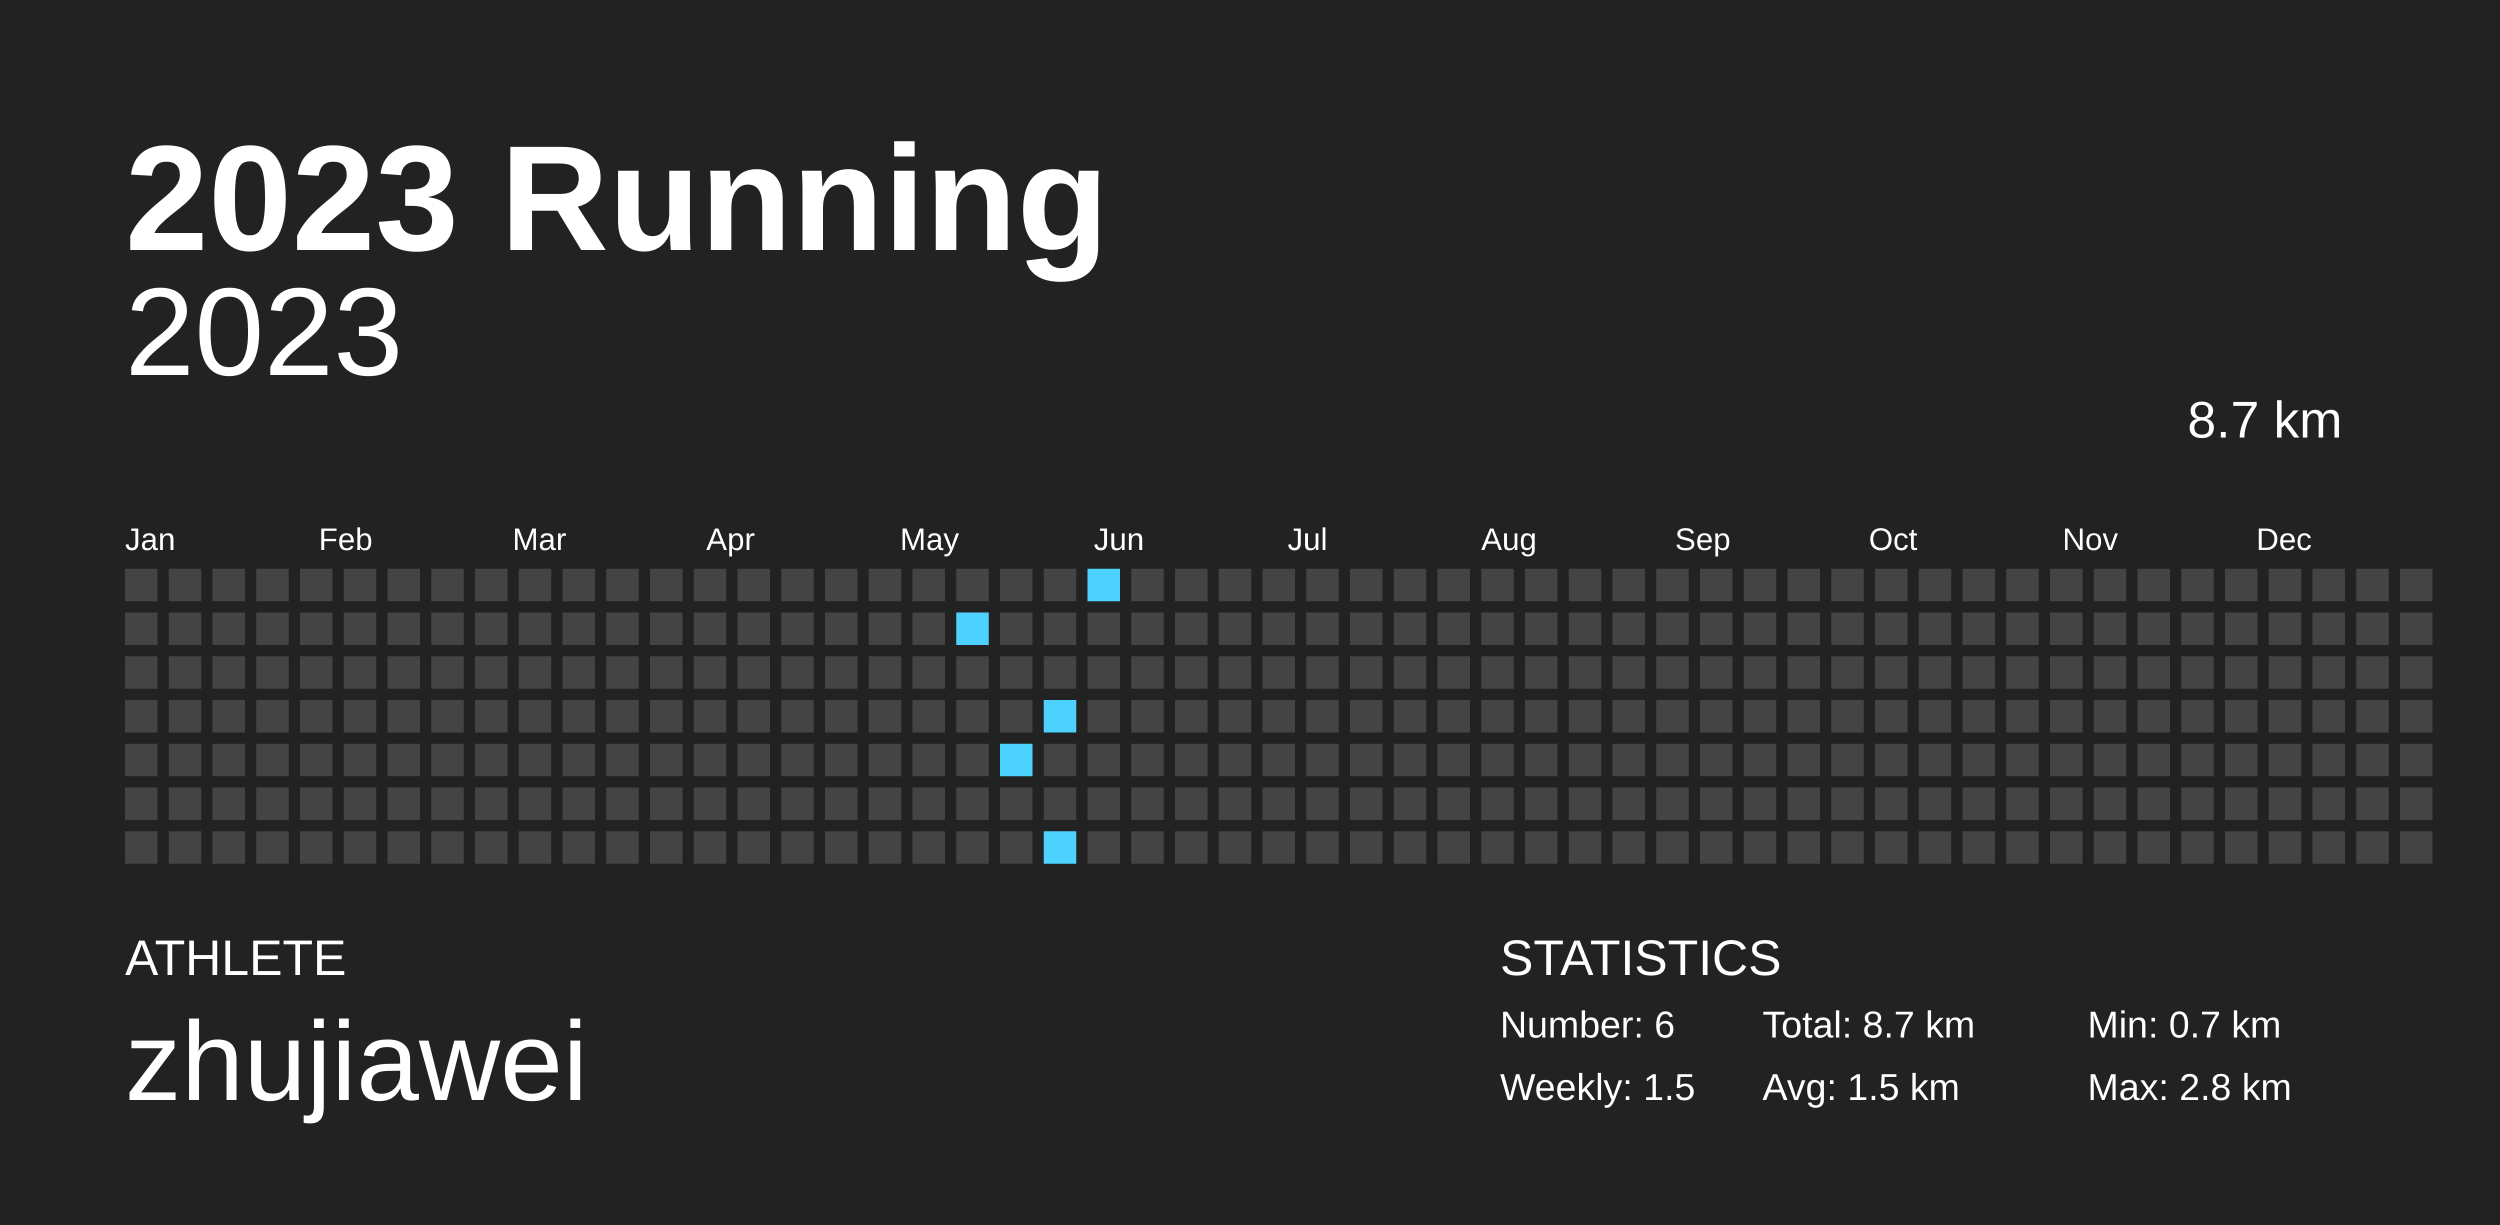
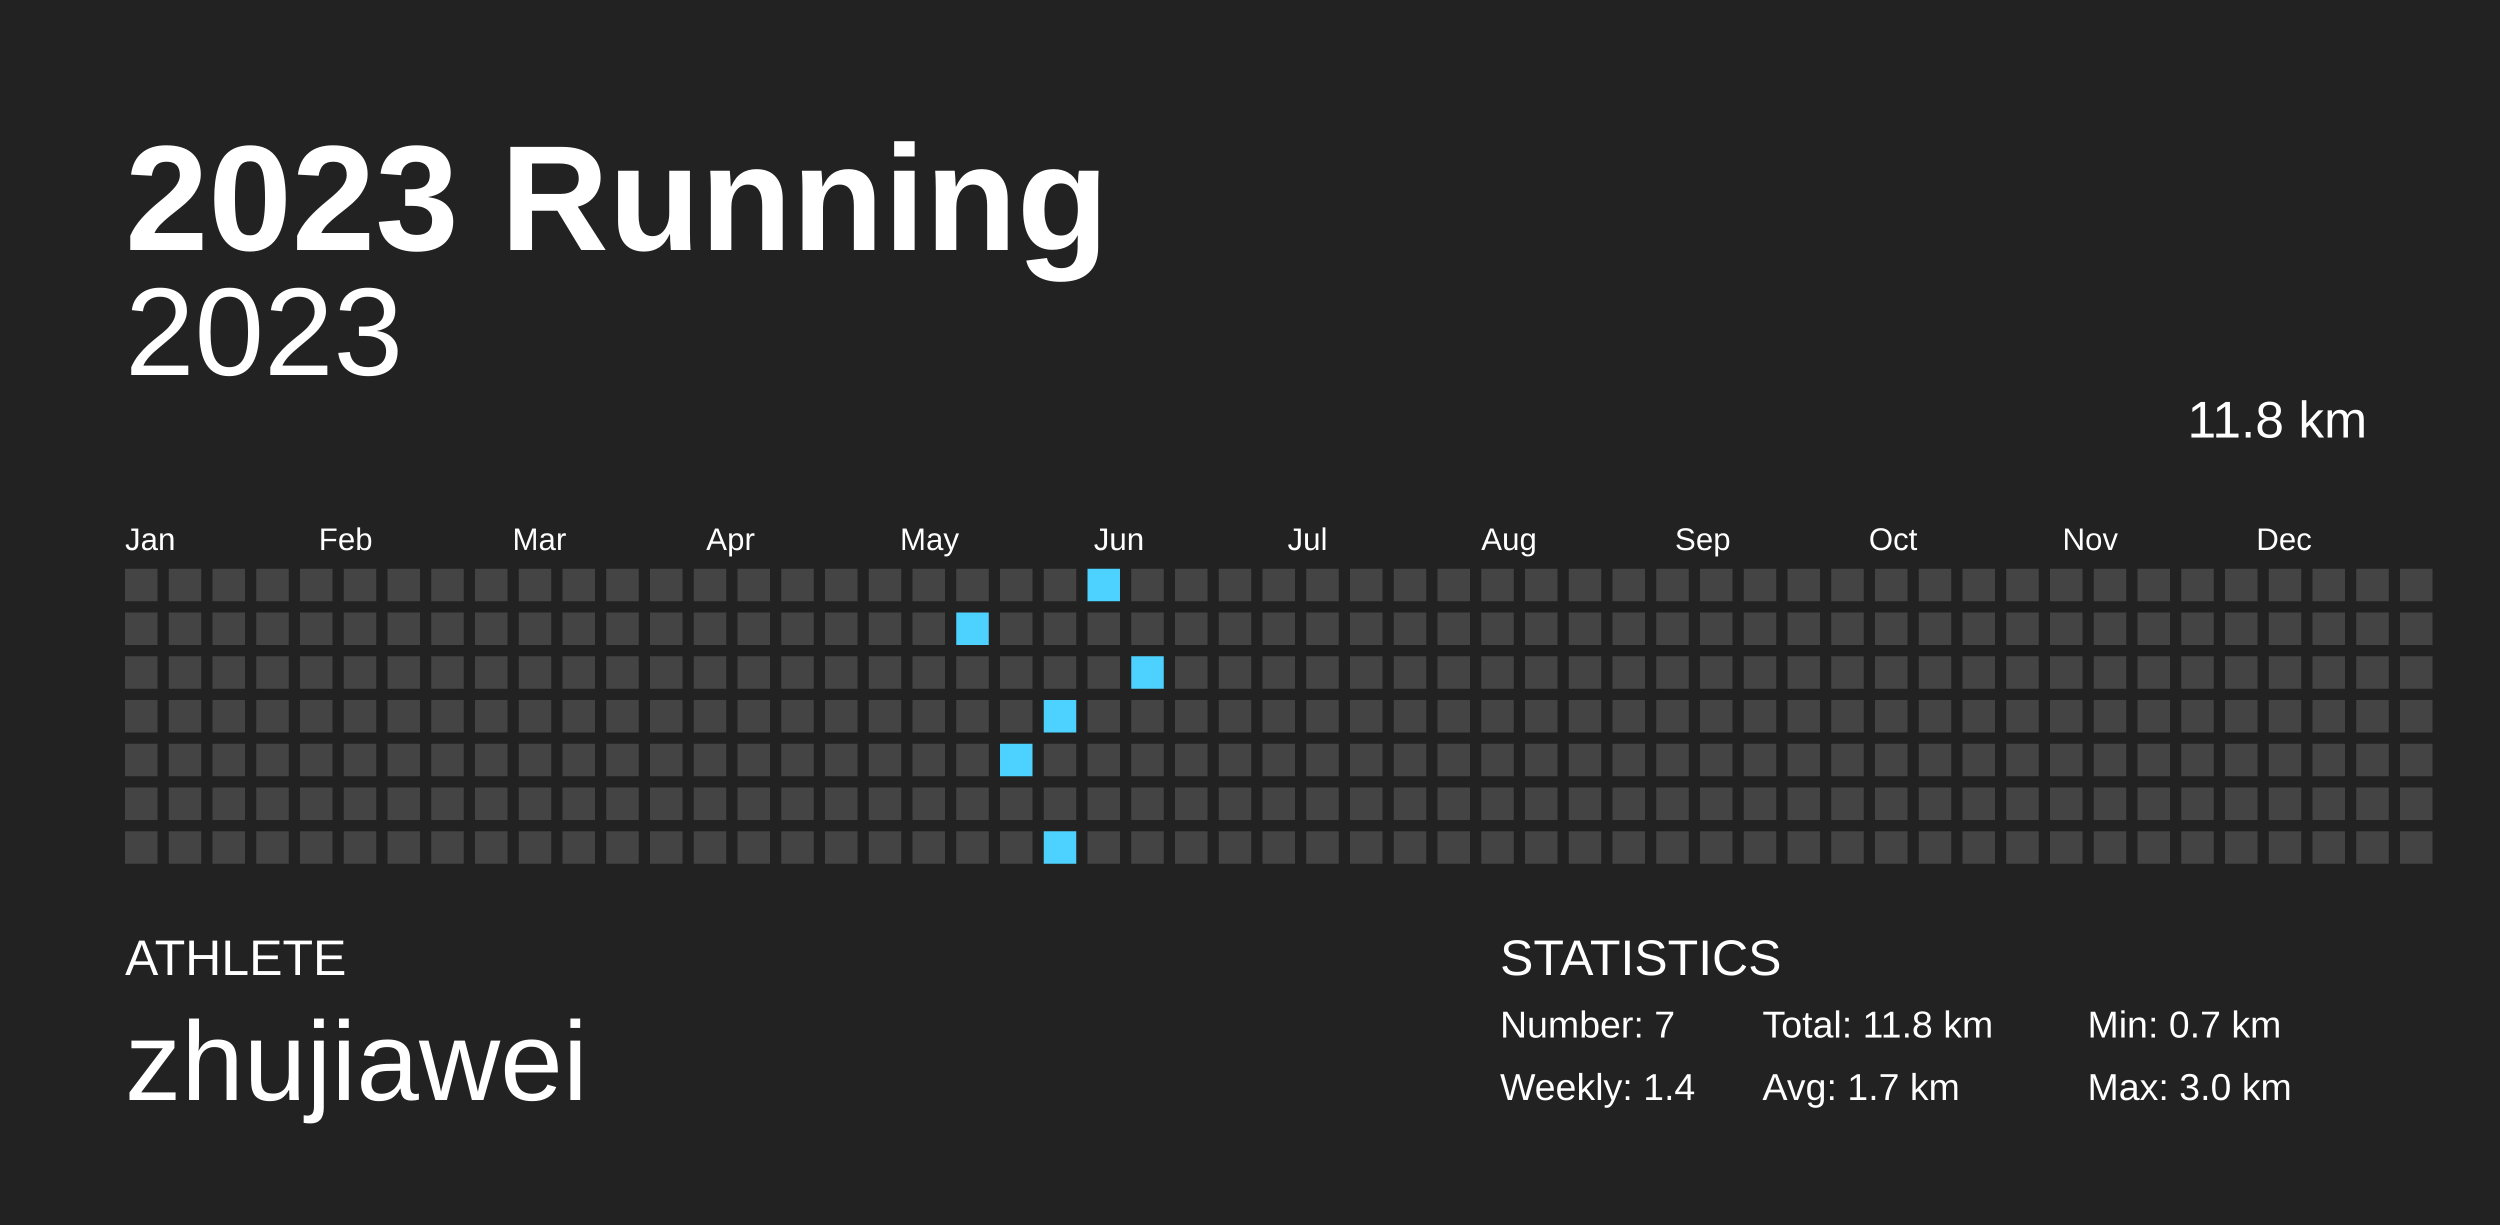
<svg xmlns="http://www.w3.org/2000/svg" baseProfile="full" height="98mm" version="1.1" viewBox="0,0,200,98" width="200mm">
  <defs />
  <rect fill="#222222" height="98" width="200" x="0" y="0" />
  <text fill="#FFFFFF" style="font-size:12px; font-family:Arial; font-weight:bold;" x="10" y="20">2023 Running</text>
  <text fill="#FFFFFF" style="font-size:4px; font-family:Arial" x="10" y="78">ATHLETE</text>
  <text fill="#FFFFFF" style="font-size:9px; font-family:Arial" x="10" y="88">zhujiawei</text>
  <text fill="#FFFFFF" style="font-size:4px; font-family:Arial" x="120" y="78">STATISTICS</text>
-   <text fill="#FFFFFF" style="font-size:3px; font-family:Arial" x="120" y="83">Number: 6</text>
-   <text fill="#FFFFFF" style="font-size:3px; font-family:Arial" x="120" y="88">Weekly: 1.5</text>
-   <text fill="#FFFFFF" style="font-size:3px; font-family:Arial" x="141" y="83">Total: 8.7 km</text>
-   <text fill="#FFFFFF" style="font-size:3px; font-family:Arial" x="141" y="88">Avg: 1.5 km</text>
+   <text fill="#FFFFFF" style="font-size:3px; font-family:Arial" x="120" y="83">Number: 7</text>
+   <text fill="#FFFFFF" style="font-size:3px; font-family:Arial" x="120" y="88">Weekly: 1.4</text>
+   <text fill="#FFFFFF" style="font-size:3px; font-family:Arial" x="141" y="83">Total: 11.8 km</text>
+   <text fill="#FFFFFF" style="font-size:3px; font-family:Arial" x="141" y="88">Avg: 1.7 km</text>
  <text fill="#FFFFFF" style="font-size:3px; font-family:Arial" x="167" y="83">Min: 0.7 km</text>
-   <text fill="#FFFFFF" style="font-size:3px; font-family:Arial" x="167" y="88">Max: 2.8 km</text>
+   <text fill="#FFFFFF" style="font-size:3px; font-family:Arial" x="167" y="88">Max: 3.0 km</text>
  <text alignment-baseline="hanging" fill="#FFFFFF" style="font-size:10.0px; font-family:Arial;" x="10" y="30">2023</text>
-   <text alignment-baseline="hanging" fill="#FFFFFF" style="font-size:4.125px; font-family:Arial;" x="175" y="35">8.7 km</text>
+   <text alignment-baseline="hanging" fill="#FFFFFF" style="font-size:4.125px; font-family:Arial;" x="175" y="35">11.8 km</text>
  <text fill="#FFFFFF" style="font-size:2.5px; font-family:Arial" x="10.0" y="44">Jan</text>
  <text fill="#FFFFFF" style="font-size:2.5px; font-family:Arial" x="25.5" y="44">Feb</text>
  <text fill="#FFFFFF" style="font-size:2.5px; font-family:Arial" x="41.0" y="44">Mar</text>
  <text fill="#FFFFFF" style="font-size:2.5px; font-family:Arial" x="56.5" y="44">Apr</text>
  <text fill="#FFFFFF" style="font-size:2.5px; font-family:Arial" x="72.0" y="44">May</text>
  <text fill="#FFFFFF" style="font-size:2.5px; font-family:Arial" x="87.5" y="44">Jun</text>
  <text fill="#FFFFFF" style="font-size:2.5px; font-family:Arial" x="103.0" y="44">Jul</text>
  <text fill="#FFFFFF" style="font-size:2.5px; font-family:Arial" x="118.5" y="44">Aug</text>
  <text fill="#FFFFFF" style="font-size:2.5px; font-family:Arial" x="134.0" y="44">Sep</text>
  <text fill="#FFFFFF" style="font-size:2.5px; font-family:Arial" x="149.5" y="44">Oct</text>
  <text fill="#FFFFFF" style="font-size:2.5px; font-family:Arial" x="165.0" y="44">Nov</text>
  <text fill="#FFFFFF" style="font-size:2.5px; font-family:Arial" x="180.5" y="44">Dec</text>
  <rect fill="#444444" height="2.6" width="2.6" x="10.0" y="45.5" />
  <rect fill="#444444" height="2.6" width="2.6" x="10.0" y="49.0" />
  <rect fill="#444444" height="2.6" width="2.6" x="10.0" y="52.5" />
  <rect fill="#444444" height="2.6" width="2.6" x="10.0" y="56.0" />
  <rect fill="#444444" height="2.6" width="2.6" x="10.0" y="59.5" />
  <rect fill="#444444" height="2.6" width="2.6" x="10.0" y="63.0" />
  <rect fill="#444444" height="2.6" width="2.6" x="10.0" y="66.5" />
  <rect fill="#444444" height="2.6" width="2.6" x="13.5" y="45.5" />
  <rect fill="#444444" height="2.6" width="2.6" x="13.5" y="49.0" />
  <rect fill="#444444" height="2.6" width="2.6" x="13.5" y="52.5" />
  <rect fill="#444444" height="2.6" width="2.6" x="13.5" y="56.0" />
  <rect fill="#444444" height="2.6" width="2.6" x="13.5" y="59.5" />
  <rect fill="#444444" height="2.6" width="2.6" x="13.5" y="63.0" />
  <rect fill="#444444" height="2.6" width="2.6" x="13.5" y="66.5" />
  <rect fill="#444444" height="2.6" width="2.6" x="17.0" y="45.5" />
  <rect fill="#444444" height="2.6" width="2.6" x="17.0" y="49.0" />
  <rect fill="#444444" height="2.6" width="2.6" x="17.0" y="52.5" />
  <rect fill="#444444" height="2.6" width="2.6" x="17.0" y="56.0" />
  <rect fill="#444444" height="2.6" width="2.6" x="17.0" y="59.5" />
  <rect fill="#444444" height="2.6" width="2.6" x="17.0" y="63.0" />
  <rect fill="#444444" height="2.6" width="2.6" x="17.0" y="66.5" />
  <rect fill="#444444" height="2.6" width="2.6" x="20.5" y="45.5" />
  <rect fill="#444444" height="2.6" width="2.6" x="20.5" y="49.0" />
  <rect fill="#444444" height="2.6" width="2.6" x="20.5" y="52.5" />
  <rect fill="#444444" height="2.6" width="2.6" x="20.5" y="56.0" />
  <rect fill="#444444" height="2.6" width="2.6" x="20.5" y="59.5" />
  <rect fill="#444444" height="2.6" width="2.6" x="20.5" y="63.0" />
  <rect fill="#444444" height="2.6" width="2.6" x="20.5" y="66.5" />
  <rect fill="#444444" height="2.6" width="2.6" x="24.0" y="45.5" />
  <rect fill="#444444" height="2.6" width="2.6" x="24.0" y="49.0" />
  <rect fill="#444444" height="2.6" width="2.6" x="24.0" y="52.5" />
  <rect fill="#444444" height="2.6" width="2.6" x="24.0" y="56.0" />
  <rect fill="#444444" height="2.6" width="2.6" x="24.0" y="59.5" />
  <rect fill="#444444" height="2.6" width="2.6" x="24.0" y="63.0" />
  <rect fill="#444444" height="2.6" width="2.6" x="24.0" y="66.5" />
  <rect fill="#444444" height="2.6" width="2.6" x="27.5" y="45.5" />
  <rect fill="#444444" height="2.6" width="2.6" x="27.5" y="49.0" />
  <rect fill="#444444" height="2.6" width="2.6" x="27.5" y="52.5" />
  <rect fill="#444444" height="2.6" width="2.6" x="27.5" y="56.0" />
  <rect fill="#444444" height="2.6" width="2.6" x="27.5" y="59.5" />
  <rect fill="#444444" height="2.6" width="2.6" x="27.5" y="63.0" />
  <rect fill="#444444" height="2.6" width="2.6" x="27.5" y="66.5" />
  <rect fill="#444444" height="2.6" width="2.6" x="31.0" y="45.5" />
  <rect fill="#444444" height="2.6" width="2.6" x="31.0" y="49.0" />
  <rect fill="#444444" height="2.6" width="2.6" x="31.0" y="52.5" />
  <rect fill="#444444" height="2.6" width="2.6" x="31.0" y="56.0" />
  <rect fill="#444444" height="2.6" width="2.6" x="31.0" y="59.5" />
  <rect fill="#444444" height="2.6" width="2.6" x="31.0" y="63.0" />
  <rect fill="#444444" height="2.6" width="2.6" x="31.0" y="66.5" />
  <rect fill="#444444" height="2.6" width="2.6" x="34.5" y="45.5" />
  <rect fill="#444444" height="2.6" width="2.6" x="34.5" y="49.0" />
  <rect fill="#444444" height="2.6" width="2.6" x="34.5" y="52.5" />
  <rect fill="#444444" height="2.6" width="2.6" x="34.5" y="56.0" />
  <rect fill="#444444" height="2.6" width="2.6" x="34.5" y="59.5" />
  <rect fill="#444444" height="2.6" width="2.6" x="34.5" y="63.0" />
  <rect fill="#444444" height="2.6" width="2.6" x="34.5" y="66.5" />
  <rect fill="#444444" height="2.6" width="2.6" x="38.0" y="45.5" />
  <rect fill="#444444" height="2.6" width="2.6" x="38.0" y="49.0" />
  <rect fill="#444444" height="2.6" width="2.6" x="38.0" y="52.5" />
  <rect fill="#444444" height="2.6" width="2.6" x="38.0" y="56.0" />
  <rect fill="#444444" height="2.6" width="2.6" x="38.0" y="59.5" />
  <rect fill="#444444" height="2.6" width="2.6" x="38.0" y="63.0" />
  <rect fill="#444444" height="2.6" width="2.6" x="38.0" y="66.5" />
  <rect fill="#444444" height="2.6" width="2.6" x="41.5" y="45.5" />
  <rect fill="#444444" height="2.6" width="2.6" x="41.5" y="49.0" />
  <rect fill="#444444" height="2.6" width="2.6" x="41.5" y="52.5" />
  <rect fill="#444444" height="2.6" width="2.6" x="41.5" y="56.0" />
  <rect fill="#444444" height="2.6" width="2.6" x="41.5" y="59.5" />
  <rect fill="#444444" height="2.6" width="2.6" x="41.5" y="63.0" />
  <rect fill="#444444" height="2.6" width="2.6" x="41.5" y="66.5" />
  <rect fill="#444444" height="2.6" width="2.6" x="45.0" y="45.5" />
  <rect fill="#444444" height="2.6" width="2.6" x="45.0" y="49.0" />
  <rect fill="#444444" height="2.6" width="2.6" x="45.0" y="52.5" />
  <rect fill="#444444" height="2.6" width="2.6" x="45.0" y="56.0" />
  <rect fill="#444444" height="2.6" width="2.6" x="45.0" y="59.5" />
  <rect fill="#444444" height="2.6" width="2.6" x="45.0" y="63.0" />
  <rect fill="#444444" height="2.6" width="2.6" x="45.0" y="66.5" />
  <rect fill="#444444" height="2.6" width="2.6" x="48.5" y="45.5" />
  <rect fill="#444444" height="2.6" width="2.6" x="48.5" y="49.0" />
  <rect fill="#444444" height="2.6" width="2.6" x="48.5" y="52.5" />
  <rect fill="#444444" height="2.6" width="2.6" x="48.5" y="56.0" />
  <rect fill="#444444" height="2.6" width="2.6" x="48.5" y="59.5" />
  <rect fill="#444444" height="2.6" width="2.6" x="48.5" y="63.0" />
  <rect fill="#444444" height="2.6" width="2.6" x="48.5" y="66.5" />
  <rect fill="#444444" height="2.6" width="2.6" x="52.0" y="45.5" />
  <rect fill="#444444" height="2.6" width="2.6" x="52.0" y="49.0" />
  <rect fill="#444444" height="2.6" width="2.6" x="52.0" y="52.5" />
  <rect fill="#444444" height="2.6" width="2.6" x="52.0" y="56.0" />
  <rect fill="#444444" height="2.6" width="2.6" x="52.0" y="59.5" />
  <rect fill="#444444" height="2.6" width="2.6" x="52.0" y="63.0" />
  <rect fill="#444444" height="2.6" width="2.6" x="52.0" y="66.5" />
  <rect fill="#444444" height="2.6" width="2.6" x="55.5" y="45.5" />
  <rect fill="#444444" height="2.6" width="2.6" x="55.5" y="49.0" />
  <rect fill="#444444" height="2.6" width="2.6" x="55.5" y="52.5" />
  <rect fill="#444444" height="2.6" width="2.6" x="55.5" y="56.0" />
  <rect fill="#444444" height="2.6" width="2.6" x="55.5" y="59.5" />
  <rect fill="#444444" height="2.6" width="2.6" x="55.5" y="63.0" />
  <rect fill="#444444" height="2.6" width="2.6" x="55.5" y="66.5" />
  <rect fill="#444444" height="2.6" width="2.6" x="59.0" y="45.5" />
  <rect fill="#444444" height="2.6" width="2.6" x="59.0" y="49.0" />
  <rect fill="#444444" height="2.6" width="2.6" x="59.0" y="52.5" />
  <rect fill="#444444" height="2.6" width="2.6" x="59.0" y="56.0" />
  <rect fill="#444444" height="2.6" width="2.6" x="59.0" y="59.5" />
  <rect fill="#444444" height="2.6" width="2.6" x="59.0" y="63.0" />
  <rect fill="#444444" height="2.6" width="2.6" x="59.0" y="66.5" />
  <rect fill="#444444" height="2.6" width="2.6" x="62.5" y="45.5" />
  <rect fill="#444444" height="2.6" width="2.6" x="62.5" y="49.0" />
  <rect fill="#444444" height="2.6" width="2.6" x="62.5" y="52.5" />
  <rect fill="#444444" height="2.6" width="2.6" x="62.5" y="56.0" />
  <rect fill="#444444" height="2.6" width="2.6" x="62.5" y="59.5" />
  <rect fill="#444444" height="2.6" width="2.6" x="62.5" y="63.0" />
  <rect fill="#444444" height="2.6" width="2.6" x="62.5" y="66.5" />
  <rect fill="#444444" height="2.6" width="2.6" x="66.0" y="45.5" />
  <rect fill="#444444" height="2.6" width="2.6" x="66.0" y="49.0" />
  <rect fill="#444444" height="2.6" width="2.6" x="66.0" y="52.5" />
  <rect fill="#444444" height="2.6" width="2.6" x="66.0" y="56.0" />
  <rect fill="#444444" height="2.6" width="2.6" x="66.0" y="59.5" />
  <rect fill="#444444" height="2.6" width="2.6" x="66.0" y="63.0" />
  <rect fill="#444444" height="2.6" width="2.6" x="66.0" y="66.5" />
  <rect fill="#444444" height="2.6" width="2.6" x="69.5" y="45.5" />
  <rect fill="#444444" height="2.6" width="2.6" x="69.5" y="49.0" />
  <rect fill="#444444" height="2.6" width="2.6" x="69.5" y="52.5" />
  <rect fill="#444444" height="2.6" width="2.6" x="69.5" y="56.0" />
  <rect fill="#444444" height="2.6" width="2.6" x="69.5" y="59.5" />
  <rect fill="#444444" height="2.6" width="2.6" x="69.5" y="63.0" />
  <rect fill="#444444" height="2.6" width="2.6" x="69.5" y="66.5" />
  <rect fill="#444444" height="2.6" width="2.6" x="73.0" y="45.5" />
  <rect fill="#444444" height="2.6" width="2.6" x="73.0" y="49.0" />
  <rect fill="#444444" height="2.6" width="2.6" x="73.0" y="52.5" />
  <rect fill="#444444" height="2.6" width="2.6" x="73.0" y="56.0" />
  <rect fill="#444444" height="2.6" width="2.6" x="73.0" y="59.5" />
  <rect fill="#444444" height="2.6" width="2.6" x="73.0" y="63.0" />
  <rect fill="#444444" height="2.6" width="2.6" x="73.0" y="66.5" />
  <rect fill="#444444" height="2.6" width="2.6" x="76.5" y="45.5" />
  <rect fill="#4dd2ff" height="2.6" width="2.6" x="76.5" y="49.0" />
  <rect fill="#444444" height="2.6" width="2.6" x="76.5" y="52.5" />
  <rect fill="#444444" height="2.6" width="2.6" x="76.5" y="56.0" />
  <rect fill="#444444" height="2.6" width="2.6" x="76.5" y="59.5" />
  <rect fill="#444444" height="2.6" width="2.6" x="76.5" y="63.0" />
  <rect fill="#444444" height="2.6" width="2.6" x="76.5" y="66.5" />
  <rect fill="#444444" height="2.6" width="2.6" x="80.0" y="45.5" />
  <rect fill="#444444" height="2.6" width="2.6" x="80.0" y="49.0" />
  <rect fill="#444444" height="2.6" width="2.6" x="80.0" y="52.5" />
  <rect fill="#444444" height="2.6" width="2.6" x="80.0" y="56.0" />
  <rect fill="#4dd2ff" height="2.6" width="2.6" x="80.0" y="59.5" />
  <rect fill="#444444" height="2.6" width="2.6" x="80.0" y="63.0" />
  <rect fill="#444444" height="2.6" width="2.6" x="80.0" y="66.5" />
  <rect fill="#444444" height="2.6" width="2.6" x="83.5" y="45.5" />
  <rect fill="#444444" height="2.6" width="2.6" x="83.5" y="49.0" />
  <rect fill="#444444" height="2.6" width="2.6" x="83.5" y="52.5" />
  <rect fill="#4dd2ff" height="2.6" width="2.6" x="83.5" y="56.0" />
  <rect fill="#444444" height="2.6" width="2.6" x="83.5" y="59.5" />
  <rect fill="#444444" height="2.6" width="2.6" x="83.5" y="63.0" />
  <rect fill="#4dd2ff" height="2.6" width="2.6" x="83.5" y="66.5" />
  <rect fill="#4dd2ff" height="2.6" width="2.6" x="87.0" y="45.5" />
  <rect fill="#444444" height="2.6" width="2.6" x="87.0" y="49.0" />
  <rect fill="#444444" height="2.6" width="2.6" x="87.0" y="52.5" />
  <rect fill="#444444" height="2.6" width="2.6" x="87.0" y="56.0" />
  <rect fill="#444444" height="2.6" width="2.6" x="87.0" y="59.5" />
  <rect fill="#444444" height="2.6" width="2.6" x="87.0" y="63.0" />
  <rect fill="#444444" height="2.6" width="2.6" x="87.0" y="66.5" />
  <rect fill="#444444" height="2.6" width="2.6" x="90.5" y="45.5" />
  <rect fill="#444444" height="2.6" width="2.6" x="90.5" y="49.0" />
-   <rect fill="#444444" height="2.6" width="2.6" x="90.5" y="52.5" />
+   <rect fill="#4dd2ff" height="2.6" width="2.6" x="90.5" y="52.5" />
  <rect fill="#444444" height="2.6" width="2.6" x="90.5" y="56.0" />
  <rect fill="#444444" height="2.6" width="2.6" x="90.5" y="59.5" />
  <rect fill="#444444" height="2.6" width="2.6" x="90.5" y="63.0" />
  <rect fill="#444444" height="2.6" width="2.6" x="90.5" y="66.5" />
  <rect fill="#444444" height="2.6" width="2.6" x="94.0" y="45.5" />
  <rect fill="#444444" height="2.6" width="2.6" x="94.0" y="49.0" />
  <rect fill="#444444" height="2.6" width="2.6" x="94.0" y="52.5" />
  <rect fill="#444444" height="2.6" width="2.6" x="94.0" y="56.0" />
  <rect fill="#444444" height="2.6" width="2.6" x="94.0" y="59.5" />
  <rect fill="#444444" height="2.6" width="2.6" x="94.0" y="63.0" />
  <rect fill="#444444" height="2.6" width="2.6" x="94.0" y="66.5" />
  <rect fill="#444444" height="2.6" width="2.6" x="97.5" y="45.5" />
  <rect fill="#444444" height="2.6" width="2.6" x="97.5" y="49.0" />
  <rect fill="#444444" height="2.6" width="2.6" x="97.5" y="52.5" />
  <rect fill="#444444" height="2.6" width="2.6" x="97.5" y="56.0" />
  <rect fill="#444444" height="2.6" width="2.6" x="97.5" y="59.5" />
  <rect fill="#444444" height="2.6" width="2.6" x="97.5" y="63.0" />
  <rect fill="#444444" height="2.6" width="2.6" x="97.5" y="66.5" />
  <rect fill="#444444" height="2.6" width="2.6" x="101.0" y="45.5" />
  <rect fill="#444444" height="2.6" width="2.6" x="101.0" y="49.0" />
  <rect fill="#444444" height="2.6" width="2.6" x="101.0" y="52.5" />
  <rect fill="#444444" height="2.6" width="2.6" x="101.0" y="56.0" />
  <rect fill="#444444" height="2.6" width="2.6" x="101.0" y="59.5" />
  <rect fill="#444444" height="2.6" width="2.6" x="101.0" y="63.0" />
  <rect fill="#444444" height="2.6" width="2.6" x="101.0" y="66.5" />
  <rect fill="#444444" height="2.6" width="2.6" x="104.5" y="45.5" />
  <rect fill="#444444" height="2.6" width="2.6" x="104.5" y="49.0" />
  <rect fill="#444444" height="2.6" width="2.6" x="104.5" y="52.5" />
  <rect fill="#444444" height="2.6" width="2.6" x="104.5" y="56.0" />
  <rect fill="#444444" height="2.6" width="2.6" x="104.5" y="59.5" />
  <rect fill="#444444" height="2.6" width="2.6" x="104.5" y="63.0" />
  <rect fill="#444444" height="2.6" width="2.6" x="104.5" y="66.5" />
  <rect fill="#444444" height="2.6" width="2.6" x="108.0" y="45.5" />
  <rect fill="#444444" height="2.6" width="2.6" x="108.0" y="49.0" />
  <rect fill="#444444" height="2.6" width="2.6" x="108.0" y="52.5" />
  <rect fill="#444444" height="2.6" width="2.6" x="108.0" y="56.0" />
  <rect fill="#444444" height="2.6" width="2.6" x="108.0" y="59.5" />
  <rect fill="#444444" height="2.6" width="2.6" x="108.0" y="63.0" />
  <rect fill="#444444" height="2.6" width="2.6" x="108.0" y="66.5" />
  <rect fill="#444444" height="2.6" width="2.6" x="111.5" y="45.5" />
  <rect fill="#444444" height="2.6" width="2.6" x="111.5" y="49.0" />
  <rect fill="#444444" height="2.6" width="2.6" x="111.5" y="52.5" />
  <rect fill="#444444" height="2.6" width="2.6" x="111.5" y="56.0" />
  <rect fill="#444444" height="2.6" width="2.6" x="111.5" y="59.5" />
  <rect fill="#444444" height="2.6" width="2.6" x="111.5" y="63.0" />
  <rect fill="#444444" height="2.6" width="2.6" x="111.5" y="66.5" />
  <rect fill="#444444" height="2.6" width="2.6" x="115.0" y="45.5" />
  <rect fill="#444444" height="2.6" width="2.6" x="115.0" y="49.0" />
  <rect fill="#444444" height="2.6" width="2.6" x="115.0" y="52.5" />
  <rect fill="#444444" height="2.6" width="2.6" x="115.0" y="56.0" />
  <rect fill="#444444" height="2.6" width="2.6" x="115.0" y="59.5" />
  <rect fill="#444444" height="2.6" width="2.6" x="115.0" y="63.0" />
  <rect fill="#444444" height="2.6" width="2.6" x="115.0" y="66.5" />
  <rect fill="#444444" height="2.6" width="2.6" x="118.5" y="45.5" />
  <rect fill="#444444" height="2.6" width="2.6" x="118.5" y="49.0" />
  <rect fill="#444444" height="2.6" width="2.6" x="118.5" y="52.5" />
  <rect fill="#444444" height="2.6" width="2.6" x="118.5" y="56.0" />
  <rect fill="#444444" height="2.6" width="2.6" x="118.5" y="59.5" />
  <rect fill="#444444" height="2.6" width="2.6" x="118.5" y="63.0" />
  <rect fill="#444444" height="2.6" width="2.6" x="118.5" y="66.5" />
  <rect fill="#444444" height="2.6" width="2.6" x="122.0" y="45.5" />
  <rect fill="#444444" height="2.6" width="2.6" x="122.0" y="49.0" />
  <rect fill="#444444" height="2.6" width="2.6" x="122.0" y="52.5" />
  <rect fill="#444444" height="2.6" width="2.6" x="122.0" y="56.0" />
  <rect fill="#444444" height="2.6" width="2.6" x="122.0" y="59.5" />
  <rect fill="#444444" height="2.6" width="2.6" x="122.0" y="63.0" />
  <rect fill="#444444" height="2.6" width="2.6" x="122.0" y="66.5" />
  <rect fill="#444444" height="2.6" width="2.6" x="125.5" y="45.5" />
  <rect fill="#444444" height="2.6" width="2.6" x="125.5" y="49.0" />
  <rect fill="#444444" height="2.6" width="2.6" x="125.5" y="52.5" />
  <rect fill="#444444" height="2.6" width="2.6" x="125.5" y="56.0" />
  <rect fill="#444444" height="2.6" width="2.6" x="125.5" y="59.5" />
  <rect fill="#444444" height="2.6" width="2.6" x="125.5" y="63.0" />
  <rect fill="#444444" height="2.6" width="2.6" x="125.5" y="66.5" />
  <rect fill="#444444" height="2.6" width="2.6" x="129.0" y="45.5" />
  <rect fill="#444444" height="2.6" width="2.6" x="129.0" y="49.0" />
  <rect fill="#444444" height="2.6" width="2.6" x="129.0" y="52.5" />
  <rect fill="#444444" height="2.6" width="2.6" x="129.0" y="56.0" />
  <rect fill="#444444" height="2.6" width="2.6" x="129.0" y="59.5" />
  <rect fill="#444444" height="2.6" width="2.6" x="129.0" y="63.0" />
  <rect fill="#444444" height="2.6" width="2.6" x="129.0" y="66.5" />
  <rect fill="#444444" height="2.6" width="2.6" x="132.5" y="45.5" />
  <rect fill="#444444" height="2.6" width="2.6" x="132.5" y="49.0" />
  <rect fill="#444444" height="2.6" width="2.6" x="132.5" y="52.5" />
  <rect fill="#444444" height="2.6" width="2.6" x="132.5" y="56.0" />
  <rect fill="#444444" height="2.6" width="2.6" x="132.5" y="59.5" />
  <rect fill="#444444" height="2.6" width="2.6" x="132.5" y="63.0" />
  <rect fill="#444444" height="2.6" width="2.6" x="132.5" y="66.5" />
  <rect fill="#444444" height="2.6" width="2.6" x="136.0" y="45.5" />
  <rect fill="#444444" height="2.6" width="2.6" x="136.0" y="49.0" />
  <rect fill="#444444" height="2.6" width="2.6" x="136.0" y="52.5" />
  <rect fill="#444444" height="2.6" width="2.6" x="136.0" y="56.0" />
  <rect fill="#444444" height="2.6" width="2.6" x="136.0" y="59.5" />
  <rect fill="#444444" height="2.6" width="2.6" x="136.0" y="63.0" />
  <rect fill="#444444" height="2.6" width="2.6" x="136.0" y="66.5" />
  <rect fill="#444444" height="2.6" width="2.6" x="139.5" y="45.5" />
  <rect fill="#444444" height="2.6" width="2.6" x="139.5" y="49.0" />
  <rect fill="#444444" height="2.6" width="2.6" x="139.5" y="52.5" />
  <rect fill="#444444" height="2.6" width="2.6" x="139.5" y="56.0" />
  <rect fill="#444444" height="2.6" width="2.6" x="139.5" y="59.5" />
  <rect fill="#444444" height="2.6" width="2.6" x="139.5" y="63.0" />
  <rect fill="#444444" height="2.6" width="2.6" x="139.5" y="66.5" />
  <rect fill="#444444" height="2.6" width="2.6" x="143.0" y="45.5" />
  <rect fill="#444444" height="2.6" width="2.6" x="143.0" y="49.0" />
  <rect fill="#444444" height="2.6" width="2.6" x="143.0" y="52.5" />
  <rect fill="#444444" height="2.6" width="2.6" x="143.0" y="56.0" />
  <rect fill="#444444" height="2.6" width="2.6" x="143.0" y="59.5" />
  <rect fill="#444444" height="2.6" width="2.6" x="143.0" y="63.0" />
  <rect fill="#444444" height="2.6" width="2.6" x="143.0" y="66.5" />
  <rect fill="#444444" height="2.6" width="2.6" x="146.5" y="45.5" />
  <rect fill="#444444" height="2.6" width="2.6" x="146.5" y="49.0" />
  <rect fill="#444444" height="2.6" width="2.6" x="146.5" y="52.5" />
  <rect fill="#444444" height="2.6" width="2.6" x="146.5" y="56.0" />
  <rect fill="#444444" height="2.6" width="2.6" x="146.5" y="59.5" />
  <rect fill="#444444" height="2.6" width="2.6" x="146.5" y="63.0" />
  <rect fill="#444444" height="2.6" width="2.6" x="146.5" y="66.5" />
  <rect fill="#444444" height="2.6" width="2.6" x="150.0" y="45.5" />
  <rect fill="#444444" height="2.6" width="2.6" x="150.0" y="49.0" />
  <rect fill="#444444" height="2.6" width="2.6" x="150.0" y="52.5" />
  <rect fill="#444444" height="2.6" width="2.6" x="150.0" y="56.0" />
  <rect fill="#444444" height="2.6" width="2.6" x="150.0" y="59.5" />
  <rect fill="#444444" height="2.6" width="2.6" x="150.0" y="63.0" />
  <rect fill="#444444" height="2.6" width="2.6" x="150.0" y="66.5" />
  <rect fill="#444444" height="2.6" width="2.6" x="153.5" y="45.5" />
  <rect fill="#444444" height="2.6" width="2.6" x="153.5" y="49.0" />
  <rect fill="#444444" height="2.6" width="2.6" x="153.5" y="52.5" />
  <rect fill="#444444" height="2.6" width="2.6" x="153.5" y="56.0" />
  <rect fill="#444444" height="2.6" width="2.6" x="153.5" y="59.5" />
  <rect fill="#444444" height="2.6" width="2.6" x="153.5" y="63.0" />
  <rect fill="#444444" height="2.6" width="2.6" x="153.5" y="66.5" />
  <rect fill="#444444" height="2.6" width="2.6" x="157.0" y="45.5" />
  <rect fill="#444444" height="2.6" width="2.6" x="157.0" y="49.0" />
  <rect fill="#444444" height="2.6" width="2.6" x="157.0" y="52.5" />
  <rect fill="#444444" height="2.6" width="2.6" x="157.0" y="56.0" />
  <rect fill="#444444" height="2.6" width="2.6" x="157.0" y="59.5" />
  <rect fill="#444444" height="2.6" width="2.6" x="157.0" y="63.0" />
  <rect fill="#444444" height="2.6" width="2.6" x="157.0" y="66.5" />
  <rect fill="#444444" height="2.6" width="2.6" x="160.5" y="45.5" />
  <rect fill="#444444" height="2.6" width="2.6" x="160.5" y="49.0" />
  <rect fill="#444444" height="2.6" width="2.6" x="160.5" y="52.5" />
  <rect fill="#444444" height="2.6" width="2.6" x="160.5" y="56.0" />
  <rect fill="#444444" height="2.6" width="2.6" x="160.5" y="59.5" />
  <rect fill="#444444" height="2.6" width="2.6" x="160.5" y="63.0" />
  <rect fill="#444444" height="2.6" width="2.6" x="160.5" y="66.5" />
  <rect fill="#444444" height="2.6" width="2.6" x="164.0" y="45.5" />
  <rect fill="#444444" height="2.6" width="2.6" x="164.0" y="49.0" />
  <rect fill="#444444" height="2.6" width="2.6" x="164.0" y="52.5" />
  <rect fill="#444444" height="2.6" width="2.6" x="164.0" y="56.0" />
  <rect fill="#444444" height="2.6" width="2.6" x="164.0" y="59.5" />
  <rect fill="#444444" height="2.6" width="2.6" x="164.0" y="63.0" />
  <rect fill="#444444" height="2.6" width="2.6" x="164.0" y="66.5" />
  <rect fill="#444444" height="2.6" width="2.6" x="167.5" y="45.5" />
  <rect fill="#444444" height="2.6" width="2.6" x="167.5" y="49.0" />
  <rect fill="#444444" height="2.6" width="2.6" x="167.5" y="52.5" />
  <rect fill="#444444" height="2.6" width="2.6" x="167.5" y="56.0" />
  <rect fill="#444444" height="2.6" width="2.6" x="167.5" y="59.5" />
  <rect fill="#444444" height="2.6" width="2.6" x="167.5" y="63.0" />
  <rect fill="#444444" height="2.6" width="2.6" x="167.5" y="66.5" />
  <rect fill="#444444" height="2.6" width="2.6" x="171.0" y="45.5" />
  <rect fill="#444444" height="2.6" width="2.6" x="171.0" y="49.0" />
  <rect fill="#444444" height="2.6" width="2.6" x="171.0" y="52.5" />
  <rect fill="#444444" height="2.6" width="2.6" x="171.0" y="56.0" />
  <rect fill="#444444" height="2.6" width="2.6" x="171.0" y="59.5" />
  <rect fill="#444444" height="2.6" width="2.6" x="171.0" y="63.0" />
  <rect fill="#444444" height="2.6" width="2.6" x="171.0" y="66.5" />
  <rect fill="#444444" height="2.6" width="2.6" x="174.5" y="45.5" />
  <rect fill="#444444" height="2.6" width="2.6" x="174.5" y="49.0" />
  <rect fill="#444444" height="2.6" width="2.6" x="174.5" y="52.5" />
  <rect fill="#444444" height="2.6" width="2.6" x="174.5" y="56.0" />
  <rect fill="#444444" height="2.6" width="2.6" x="174.5" y="59.5" />
  <rect fill="#444444" height="2.6" width="2.6" x="174.5" y="63.0" />
  <rect fill="#444444" height="2.6" width="2.6" x="174.5" y="66.5" />
  <rect fill="#444444" height="2.6" width="2.6" x="178.0" y="45.5" />
  <rect fill="#444444" height="2.6" width="2.6" x="178.0" y="49.0" />
  <rect fill="#444444" height="2.6" width="2.6" x="178.0" y="52.5" />
  <rect fill="#444444" height="2.6" width="2.6" x="178.0" y="56.0" />
  <rect fill="#444444" height="2.6" width="2.6" x="178.0" y="59.5" />
  <rect fill="#444444" height="2.6" width="2.6" x="178.0" y="63.0" />
  <rect fill="#444444" height="2.6" width="2.6" x="178.0" y="66.5" />
  <rect fill="#444444" height="2.6" width="2.6" x="181.5" y="45.5" />
  <rect fill="#444444" height="2.6" width="2.6" x="181.5" y="49.0" />
  <rect fill="#444444" height="2.6" width="2.6" x="181.5" y="52.5" />
  <rect fill="#444444" height="2.6" width="2.6" x="181.5" y="56.0" />
  <rect fill="#444444" height="2.6" width="2.6" x="181.5" y="59.5" />
  <rect fill="#444444" height="2.6" width="2.6" x="181.5" y="63.0" />
  <rect fill="#444444" height="2.6" width="2.6" x="181.5" y="66.5" />
  <rect fill="#444444" height="2.6" width="2.6" x="185.0" y="45.5" />
  <rect fill="#444444" height="2.6" width="2.6" x="185.0" y="49.0" />
  <rect fill="#444444" height="2.6" width="2.6" x="185.0" y="52.5" />
  <rect fill="#444444" height="2.6" width="2.6" x="185.0" y="56.0" />
  <rect fill="#444444" height="2.6" width="2.6" x="185.0" y="59.5" />
  <rect fill="#444444" height="2.6" width="2.6" x="185.0" y="63.0" />
  <rect fill="#444444" height="2.6" width="2.6" x="185.0" y="66.5" />
  <rect fill="#444444" height="2.6" width="2.6" x="188.5" y="45.5" />
  <rect fill="#444444" height="2.6" width="2.6" x="188.5" y="49.0" />
  <rect fill="#444444" height="2.6" width="2.6" x="188.5" y="52.5" />
  <rect fill="#444444" height="2.6" width="2.6" x="188.5" y="56.0" />
  <rect fill="#444444" height="2.6" width="2.6" x="188.5" y="59.5" />
  <rect fill="#444444" height="2.6" width="2.6" x="188.5" y="63.0" />
  <rect fill="#444444" height="2.6" width="2.6" x="188.5" y="66.5" />
  <rect fill="#444444" height="2.6" width="2.6" x="192.0" y="45.5" />
  <rect fill="#444444" height="2.6" width="2.6" x="192.0" y="49.0" />
  <rect fill="#444444" height="2.6" width="2.6" x="192.0" y="52.5" />
  <rect fill="#444444" height="2.6" width="2.6" x="192.0" y="56.0" />
  <rect fill="#444444" height="2.6" width="2.6" x="192.0" y="59.5" />
  <rect fill="#444444" height="2.6" width="2.6" x="192.0" y="63.0" />
  <rect fill="#444444" height="2.6" width="2.6" x="192.0" y="66.5" />
</svg>
